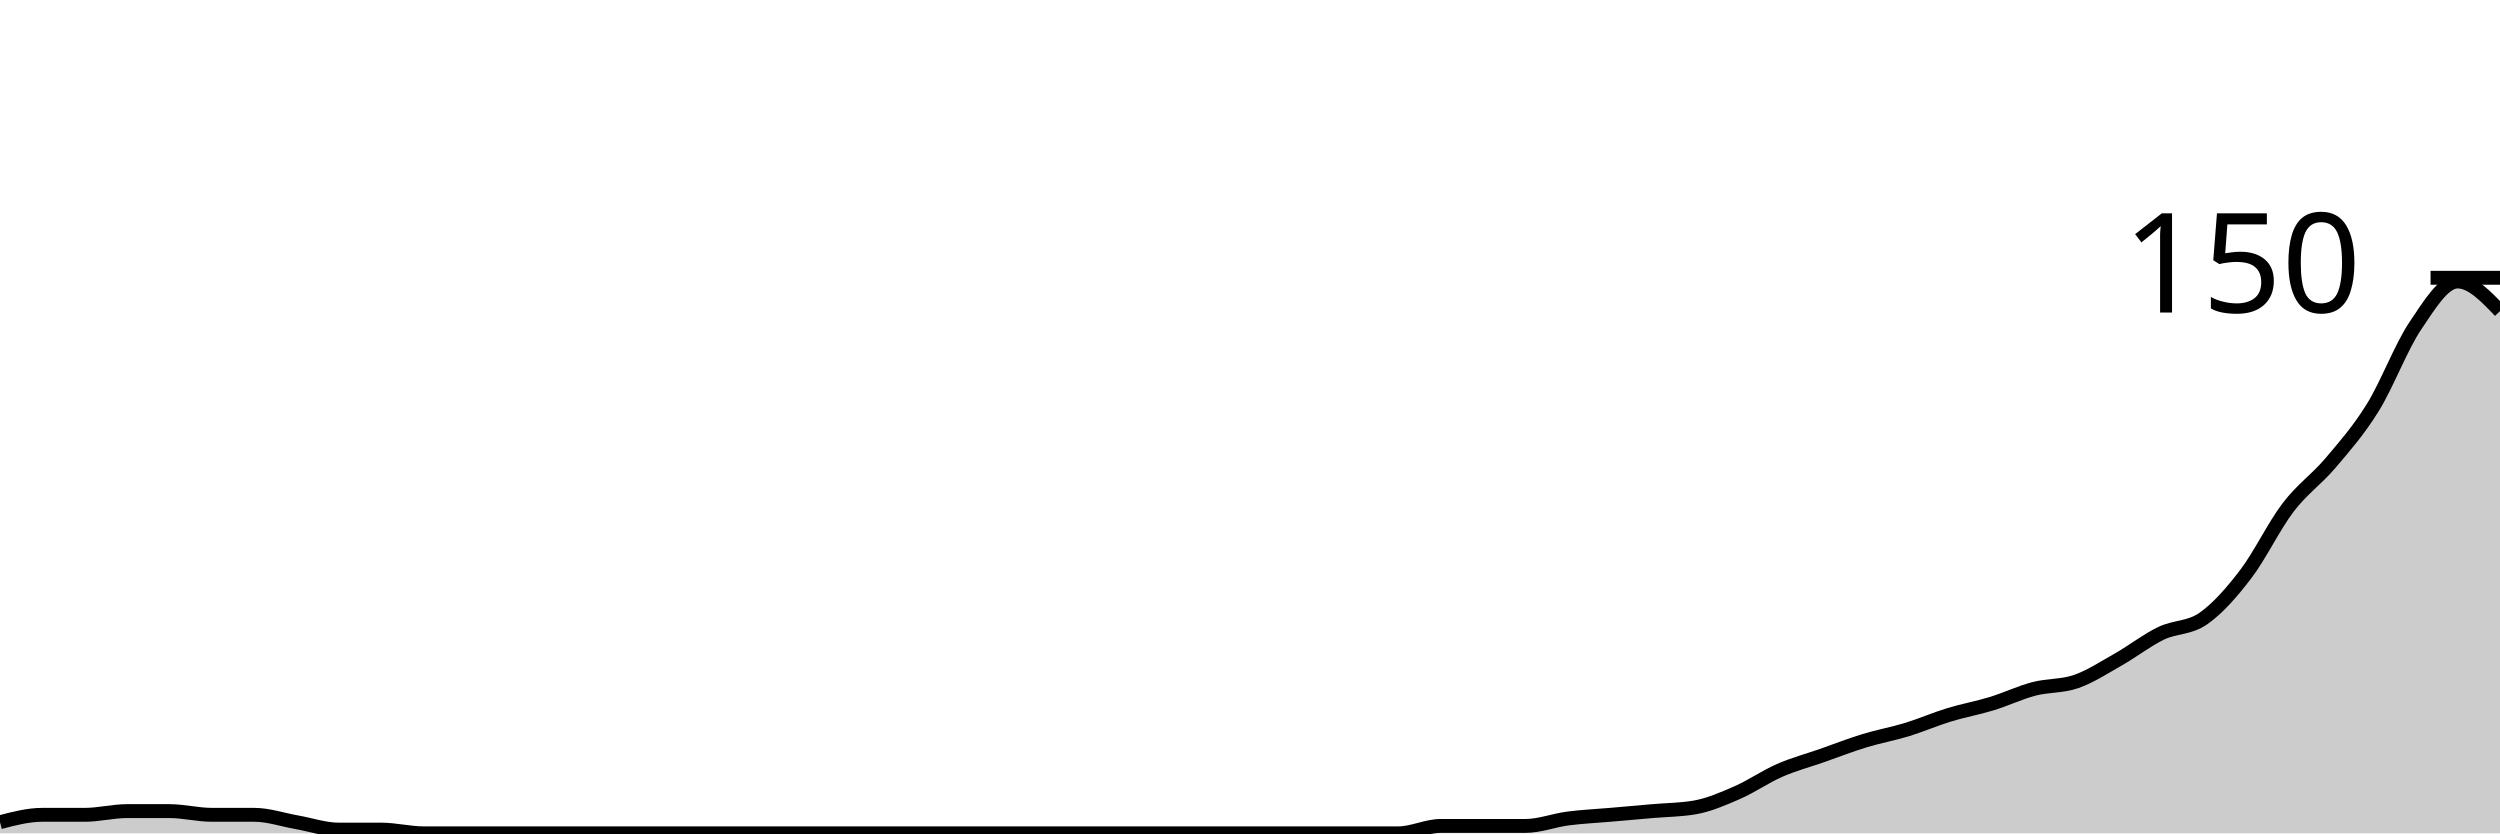
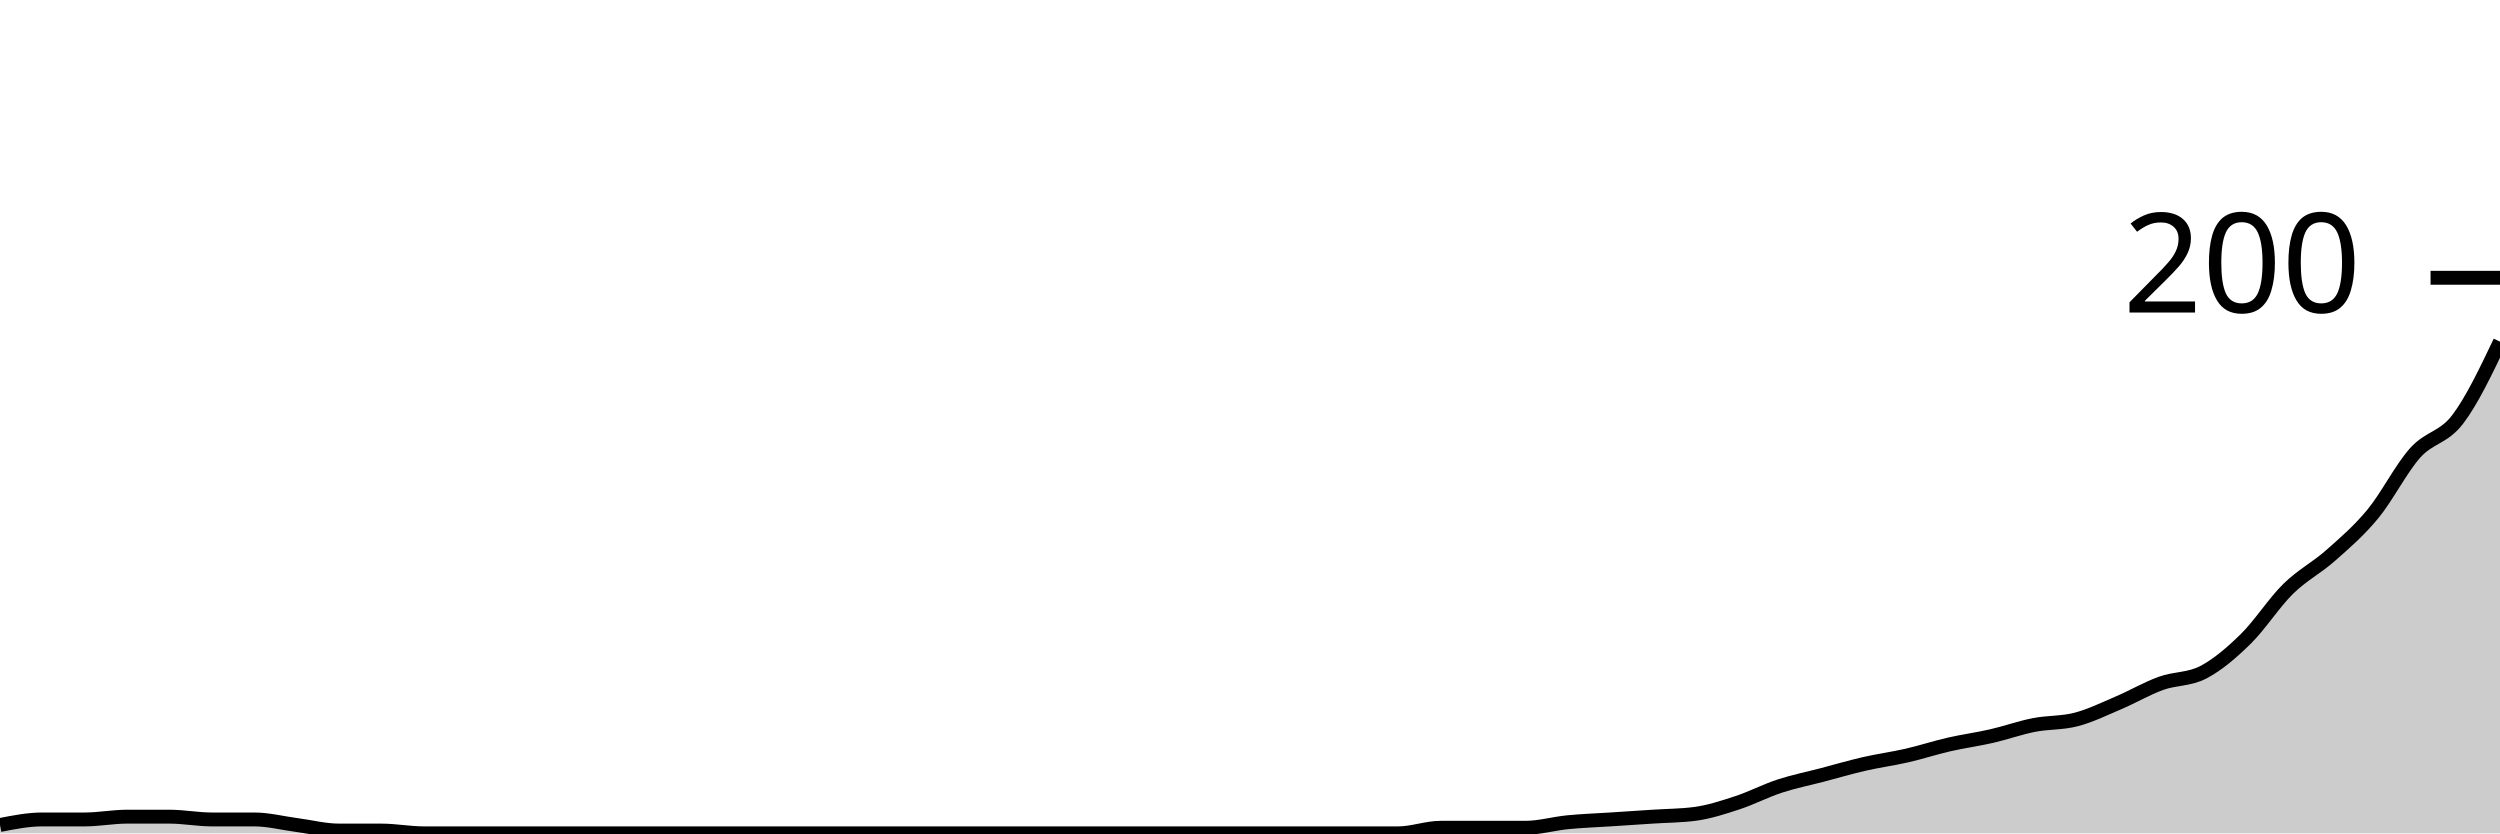
<svg xmlns="http://www.w3.org/2000/svg" viewBox="0 0 180 60">
  <g transform="translate(0,20)">
-     <path class="area" fill="rgba(0, 0, 0, 0.2)" d="M0,39.2C1.017,38.933,2.034,38.667,3.051,38.667C4.068,38.667,5.085,38.667,6.102,38.667C7.119,38.667,8.136,38.4,9.153,38.4C10.169,38.4,11.186,38.4,12.203,38.4C13.22,38.4,14.237,38.667,15.254,38.667C16.271,38.667,17.288,38.667,18.305,38.667C19.322,38.667,20.339,39.022,21.356,39.2C22.373,39.378,23.39,39.733,24.407,39.733C25.424,39.733,26.441,39.733,27.458,39.733C28.475,39.733,29.492,40,30.508,40C31.525,40,32.542,40,33.559,40C34.576,40,35.593,40,36.61,40C37.627,40,38.644,40,39.661,40C40.678,40,41.695,40,42.712,40C43.729,40,44.746,40,45.763,40C46.78,40,47.797,40,48.814,40C49.831,40,50.847,40,51.864,40C52.881,40,53.898,40,54.915,40C55.932,40,56.949,40,57.966,40C58.983,40,60,40,61.017,40C62.034,40,63.051,40,64.068,40C65.085,40,66.102,40,67.119,40C68.136,40,69.153,40,70.169,40C71.186,40,72.203,40,73.22,40C74.237,40,75.254,40,76.271,40C77.288,40,78.305,40,79.322,40C80.339,40,81.356,40,82.373,40C83.39,40,84.407,40,85.424,40C86.441,40,87.458,40,88.475,40C89.492,40,90.508,40,91.525,40C92.542,40,93.559,40,94.576,40C95.593,40,96.61,40,97.627,40C98.644,40,99.661,40,100.678,40C101.695,40,102.712,39.467,103.729,39.467C104.746,39.467,105.763,39.467,106.78,39.467C107.797,39.467,108.814,39.467,109.831,39.467C110.847,39.467,111.864,39.067,112.881,38.933C113.898,38.8,114.915,38.756,115.932,38.667C116.949,38.578,117.966,38.489,118.983,38.4C120,38.311,121.017,38.311,122.034,38.133C123.051,37.956,124.068,37.511,125.085,37.067C126.102,36.622,127.119,35.911,128.136,35.467C129.153,35.022,130.169,34.756,131.186,34.4C132.203,34.044,133.22,33.644,134.237,33.333C135.254,33.022,136.271,32.844,137.288,32.533C138.305,32.222,139.322,31.778,140.339,31.467C141.356,31.156,142.373,30.978,143.39,30.667C144.407,30.356,145.424,29.867,146.441,29.6C147.458,29.333,148.475,29.422,149.492,29.067C150.508,28.711,151.525,28.044,152.542,27.467C153.559,26.889,154.576,26.089,155.593,25.6C156.61,25.111,157.627,25.244,158.644,24.533C159.661,23.822,160.678,22.667,161.695,21.333C162.712,20,163.729,17.867,164.746,16.533C165.763,15.2,166.78,14.533,167.797,13.333C168.814,12.133,169.831,10.978,170.847,9.333C171.864,7.689,172.881,4.978,173.898,3.467C174.915,1.956,175.932,0.267,176.949,0.267C177.966,0.267,178.983,1.333,180,2.4L180,40C178.983,40,177.966,40,176.949,40C175.932,40,174.915,40,173.898,40C172.881,40,171.864,40,170.847,40C169.831,40,168.814,40,167.797,40C166.78,40,165.763,40,164.746,40C163.729,40,162.712,40,161.695,40C160.678,40,159.661,40,158.644,40C157.627,40,156.61,40,155.593,40C154.576,40,153.559,40,152.542,40C151.525,40,150.508,40,149.492,40C148.475,40,147.458,40,146.441,40C145.424,40,144.407,40,143.39,40C142.373,40,141.356,40,140.339,40C139.322,40,138.305,40,137.288,40C136.271,40,135.254,40,134.237,40C133.22,40,132.203,40,131.186,40C130.169,40,129.153,40,128.136,40C127.119,40,126.102,40,125.085,40C124.068,40,123.051,40,122.034,40C121.017,40,120,40,118.983,40C117.966,40,116.949,40,115.932,40C114.915,40,113.898,40,112.881,40C111.864,40,110.847,40,109.831,40C108.814,40,107.797,40,106.78,40C105.763,40,104.746,40,103.729,40C102.712,40,101.695,40,100.678,40C99.661,40,98.644,40,97.627,40C96.61,40,95.593,40,94.576,40C93.559,40,92.542,40,91.525,40C90.508,40,89.492,40,88.475,40C87.458,40,86.441,40,85.424,40C84.407,40,83.39,40,82.373,40C81.356,40,80.339,40,79.322,40C78.305,40,77.288,40,76.271,40C75.254,40,74.237,40,73.22,40C72.203,40,71.186,40,70.169,40C69.153,40,68.136,40,67.119,40C66.102,40,65.085,40,64.068,40C63.051,40,62.034,40,61.017,40C60,40,58.983,40,57.966,40C56.949,40,55.932,40,54.915,40C53.898,40,52.881,40,51.864,40C50.847,40,49.831,40,48.814,40C47.797,40,46.78,40,45.763,40C44.746,40,43.729,40,42.712,40C41.695,40,40.678,40,39.661,40C38.644,40,37.627,40,36.61,40C35.593,40,34.576,40,33.559,40C32.542,40,31.525,40,30.508,40C29.492,40,28.475,40,27.458,40C26.441,40,25.424,40,24.407,40C23.39,40,22.373,40,21.356,40C20.339,40,19.322,40,18.305,40C17.288,40,16.271,40,15.254,40C14.237,40,13.22,40,12.203,40C11.186,40,10.169,40,9.153,40C8.136,40,7.119,40,6.102,40C5.085,40,4.068,40,3.051,40C2.034,40,1.017,40,0,40Z" />
-     <path class="line" stroke="black" fill="none" d="M0,39.2C1.017,38.933,2.034,38.667,3.051,38.667C4.068,38.667,5.085,38.667,6.102,38.667C7.119,38.667,8.136,38.4,9.153,38.4C10.169,38.4,11.186,38.4,12.203,38.4C13.22,38.4,14.237,38.667,15.254,38.667C16.271,38.667,17.288,38.667,18.305,38.667C19.322,38.667,20.339,39.022,21.356,39.2C22.373,39.378,23.39,39.733,24.407,39.733C25.424,39.733,26.441,39.733,27.458,39.733C28.475,39.733,29.492,40,30.508,40C31.525,40,32.542,40,33.559,40C34.576,40,35.593,40,36.61,40C37.627,40,38.644,40,39.661,40C40.678,40,41.695,40,42.712,40C43.729,40,44.746,40,45.763,40C46.78,40,47.797,40,48.814,40C49.831,40,50.847,40,51.864,40C52.881,40,53.898,40,54.915,40C55.932,40,56.949,40,57.966,40C58.983,40,60,40,61.017,40C62.034,40,63.051,40,64.068,40C65.085,40,66.102,40,67.119,40C68.136,40,69.153,40,70.169,40C71.186,40,72.203,40,73.22,40C74.237,40,75.254,40,76.271,40C77.288,40,78.305,40,79.322,40C80.339,40,81.356,40,82.373,40C83.39,40,84.407,40,85.424,40C86.441,40,87.458,40,88.475,40C89.492,40,90.508,40,91.525,40C92.542,40,93.559,40,94.576,40C95.593,40,96.61,40,97.627,40C98.644,40,99.661,40,100.678,40C101.695,40,102.712,39.467,103.729,39.467C104.746,39.467,105.763,39.467,106.78,39.467C107.797,39.467,108.814,39.467,109.831,39.467C110.847,39.467,111.864,39.067,112.881,38.933C113.898,38.8,114.915,38.756,115.932,38.667C116.949,38.578,117.966,38.489,118.983,38.4C120,38.311,121.017,38.311,122.034,38.133C123.051,37.956,124.068,37.511,125.085,37.067C126.102,36.622,127.119,35.911,128.136,35.467C129.153,35.022,130.169,34.756,131.186,34.4C132.203,34.044,133.22,33.644,134.237,33.333C135.254,33.022,136.271,32.844,137.288,32.533C138.305,32.222,139.322,31.778,140.339,31.467C141.356,31.156,142.373,30.978,143.39,30.667C144.407,30.356,145.424,29.867,146.441,29.6C147.458,29.333,148.475,29.422,149.492,29.067C150.508,28.711,151.525,28.044,152.542,27.467C153.559,26.889,154.576,26.089,155.593,25.6C156.61,25.111,157.627,25.244,158.644,24.533C159.661,23.822,160.678,22.667,161.695,21.333C162.712,20,163.729,17.867,164.746,16.533C165.763,15.2,166.78,14.533,167.797,13.333C168.814,12.133,169.831,10.978,170.847,9.333C171.864,7.689,172.881,4.978,173.898,3.467C174.915,1.956,175.932,0.267,176.949,0.267C177.966,0.267,178.983,1.333,180,2.4" />
+     <path class="area" fill="rgba(0, 0, 0, 0.2)" d="M0,39.4C1.017,39.2,2.034,39,3.051,39C4.068,39,5.085,39,6.102,39C7.119,39,8.136,38.8,9.153,38.8C10.169,38.8,11.186,38.8,12.203,38.8C13.22,38.8,14.237,39,15.254,39C16.271,39,17.288,39,18.305,39C19.322,39,20.339,39.267,21.356,39.4C22.373,39.533,23.39,39.8,24.407,39.8C25.424,39.8,26.441,39.8,27.458,39.8C28.475,39.8,29.492,40,30.508,40C31.525,40,32.542,40,33.559,40C34.576,40,35.593,40,36.61,40C37.627,40,38.644,40,39.661,40C40.678,40,41.695,40,42.712,40C43.729,40,44.746,40,45.763,40C46.78,40,47.797,40,48.814,40C49.831,40,50.847,40,51.864,40C52.881,40,53.898,40,54.915,40C55.932,40,56.949,40,57.966,40C58.983,40,60,40,61.017,40C62.034,40,63.051,40,64.068,40C65.085,40,66.102,40,67.119,40C68.136,40,69.153,40,70.169,40C71.186,40,72.203,40,73.22,40C74.237,40,75.254,40,76.271,40C77.288,40,78.305,40,79.322,40C80.339,40,81.356,40,82.373,40C83.39,40,84.407,40,85.424,40C86.441,40,87.458,40,88.475,40C89.492,40,90.508,40,91.525,40C92.542,40,93.559,40,94.576,40C95.593,40,96.61,40,97.627,40C98.644,40,99.661,40,100.678,40C101.695,40,102.712,39.6,103.729,39.6C104.746,39.6,105.763,39.6,106.78,39.6C107.797,39.6,108.814,39.6,109.831,39.6C110.847,39.6,111.864,39.3,112.881,39.2C113.898,39.1,114.915,39.067,115.932,39C116.949,38.933,117.966,38.867,118.983,38.8C120,38.733,121.017,38.733,122.034,38.6C123.051,38.467,124.068,38.133,125.085,37.8C126.102,37.467,127.119,36.933,128.136,36.6C129.153,36.267,130.169,36.067,131.186,35.8C132.203,35.533,133.22,35.233,134.237,35C135.254,34.767,136.271,34.633,137.288,34.4C138.305,34.167,139.322,33.833,140.339,33.6C141.356,33.367,142.373,33.233,143.39,33C144.407,32.767,145.424,32.4,146.441,32.2C147.458,32,148.475,32.067,149.492,31.8C150.508,31.533,151.525,31.033,152.542,30.6C153.559,30.167,154.576,29.567,155.593,29.2C156.61,28.833,157.627,28.933,158.644,28.4C159.661,27.867,160.678,27,161.695,26C162.712,25,163.729,23.4,164.746,22.4C165.763,21.4,166.78,20.9,167.797,20C168.814,19.1,169.831,18.233,170.847,17C171.864,15.767,172.881,13.733,173.898,12.6C174.915,11.467,175.932,11.533,176.949,10.2C177.966,8.867,178.983,6.733,180,4.6L180,40C178.983,40,177.966,40,176.949,40C175.932,40,174.915,40,173.898,40C172.881,40,171.864,40,170.847,40C169.831,40,168.814,40,167.797,40C166.78,40,165.763,40,164.746,40C163.729,40,162.712,40,161.695,40C160.678,40,159.661,40,158.644,40C157.627,40,156.61,40,155.593,40C154.576,40,153.559,40,152.542,40C151.525,40,150.508,40,149.492,40C148.475,40,147.458,40,146.441,40C145.424,40,144.407,40,143.39,40C142.373,40,141.356,40,140.339,40C139.322,40,138.305,40,137.288,40C136.271,40,135.254,40,134.237,40C133.22,40,132.203,40,131.186,40C130.169,40,129.153,40,128.136,40C127.119,40,126.102,40,125.085,40C124.068,40,123.051,40,122.034,40C121.017,40,120,40,118.983,40C117.966,40,116.949,40,115.932,40C114.915,40,113.898,40,112.881,40C111.864,40,110.847,40,109.831,40C108.814,40,107.797,40,106.78,40C105.763,40,104.746,40,103.729,40C102.712,40,101.695,40,100.678,40C99.661,40,98.644,40,97.627,40C96.61,40,95.593,40,94.576,40C93.559,40,92.542,40,91.525,40C90.508,40,89.492,40,88.475,40C87.458,40,86.441,40,85.424,40C84.407,40,83.39,40,82.373,40C81.356,40,80.339,40,79.322,40C78.305,40,77.288,40,76.271,40C75.254,40,74.237,40,73.22,40C72.203,40,71.186,40,70.169,40C69.153,40,68.136,40,67.119,40C66.102,40,65.085,40,64.068,40C63.051,40,62.034,40,61.017,40C60,40,58.983,40,57.966,40C56.949,40,55.932,40,54.915,40C53.898,40,52.881,40,51.864,40C50.847,40,49.831,40,48.814,40C47.797,40,46.78,40,45.763,40C44.746,40,43.729,40,42.712,40C41.695,40,40.678,40,39.661,40C38.644,40,37.627,40,36.61,40C35.593,40,34.576,40,33.559,40C32.542,40,31.525,40,30.508,40C29.492,40,28.475,40,27.458,40C26.441,40,25.424,40,24.407,40C23.39,40,22.373,40,21.356,40C20.339,40,19.322,40,18.305,40C17.288,40,16.271,40,15.254,40C14.237,40,13.22,40,12.203,40C11.186,40,10.169,40,9.153,40C8.136,40,7.119,40,6.102,40C5.085,40,4.068,40,3.051,40C2.034,40,1.017,40,0,40Z" />
+     <path class="line" stroke="black" fill="none" d="M0,39.4C1.017,39.2,2.034,39,3.051,39C4.068,39,5.085,39,6.102,39C7.119,39,8.136,38.8,9.153,38.8C10.169,38.8,11.186,38.8,12.203,38.8C13.22,38.8,14.237,39,15.254,39C16.271,39,17.288,39,18.305,39C19.322,39,20.339,39.267,21.356,39.4C22.373,39.533,23.39,39.8,24.407,39.8C25.424,39.8,26.441,39.8,27.458,39.8C28.475,39.8,29.492,40,30.508,40C31.525,40,32.542,40,33.559,40C34.576,40,35.593,40,36.61,40C37.627,40,38.644,40,39.661,40C40.678,40,41.695,40,42.712,40C43.729,40,44.746,40,45.763,40C46.78,40,47.797,40,48.814,40C49.831,40,50.847,40,51.864,40C52.881,40,53.898,40,54.915,40C55.932,40,56.949,40,57.966,40C58.983,40,60,40,61.017,40C62.034,40,63.051,40,64.068,40C65.085,40,66.102,40,67.119,40C68.136,40,69.153,40,70.169,40C71.186,40,72.203,40,73.22,40C74.237,40,75.254,40,76.271,40C77.288,40,78.305,40,79.322,40C80.339,40,81.356,40,82.373,40C83.39,40,84.407,40,85.424,40C86.441,40,87.458,40,88.475,40C89.492,40,90.508,40,91.525,40C92.542,40,93.559,40,94.576,40C95.593,40,96.61,40,97.627,40C98.644,40,99.661,40,100.678,40C101.695,40,102.712,39.6,103.729,39.6C104.746,39.6,105.763,39.6,106.78,39.6C107.797,39.6,108.814,39.6,109.831,39.6C110.847,39.6,111.864,39.3,112.881,39.2C113.898,39.1,114.915,39.067,115.932,39C116.949,38.933,117.966,38.867,118.983,38.8C120,38.733,121.017,38.733,122.034,38.6C123.051,38.467,124.068,38.133,125.085,37.8C126.102,37.467,127.119,36.933,128.136,36.6C129.153,36.267,130.169,36.067,131.186,35.8C132.203,35.533,133.22,35.233,134.237,35C135.254,34.767,136.271,34.633,137.288,34.4C138.305,34.167,139.322,33.833,140.339,33.6C141.356,33.367,142.373,33.233,143.39,33C144.407,32.767,145.424,32.4,146.441,32.2C147.458,32,148.475,32.067,149.492,31.8C150.508,31.533,151.525,31.033,152.542,30.6C153.559,30.167,154.576,29.567,155.593,29.2C156.61,28.833,157.627,28.933,158.644,28.4C159.661,27.867,160.678,27,161.695,26C162.712,25,163.729,23.4,164.746,22.4C165.763,21.4,166.78,20.9,167.797,20C168.814,19.1,169.831,18.233,170.847,17C171.864,15.767,172.881,13.733,173.898,12.6C174.915,11.467,175.932,11.533,176.949,10.2C177.966,8.867,178.983,6.733,180,4.6" />
    <path class="axis-ceiling" stroke-width="1" stroke="black" fill="none" d="M175,0L180,0" />
-     <text class="axis-ceiling-label" font-family="sans-serif" text-anchor="end" font-size="10px" x="170" y="2.5">150</text>
+     <text class="axis-ceiling-label" font-family="sans-serif" text-anchor="end" font-size="10px" x="170" y="2.5">200</text>
  </g>
</svg>
